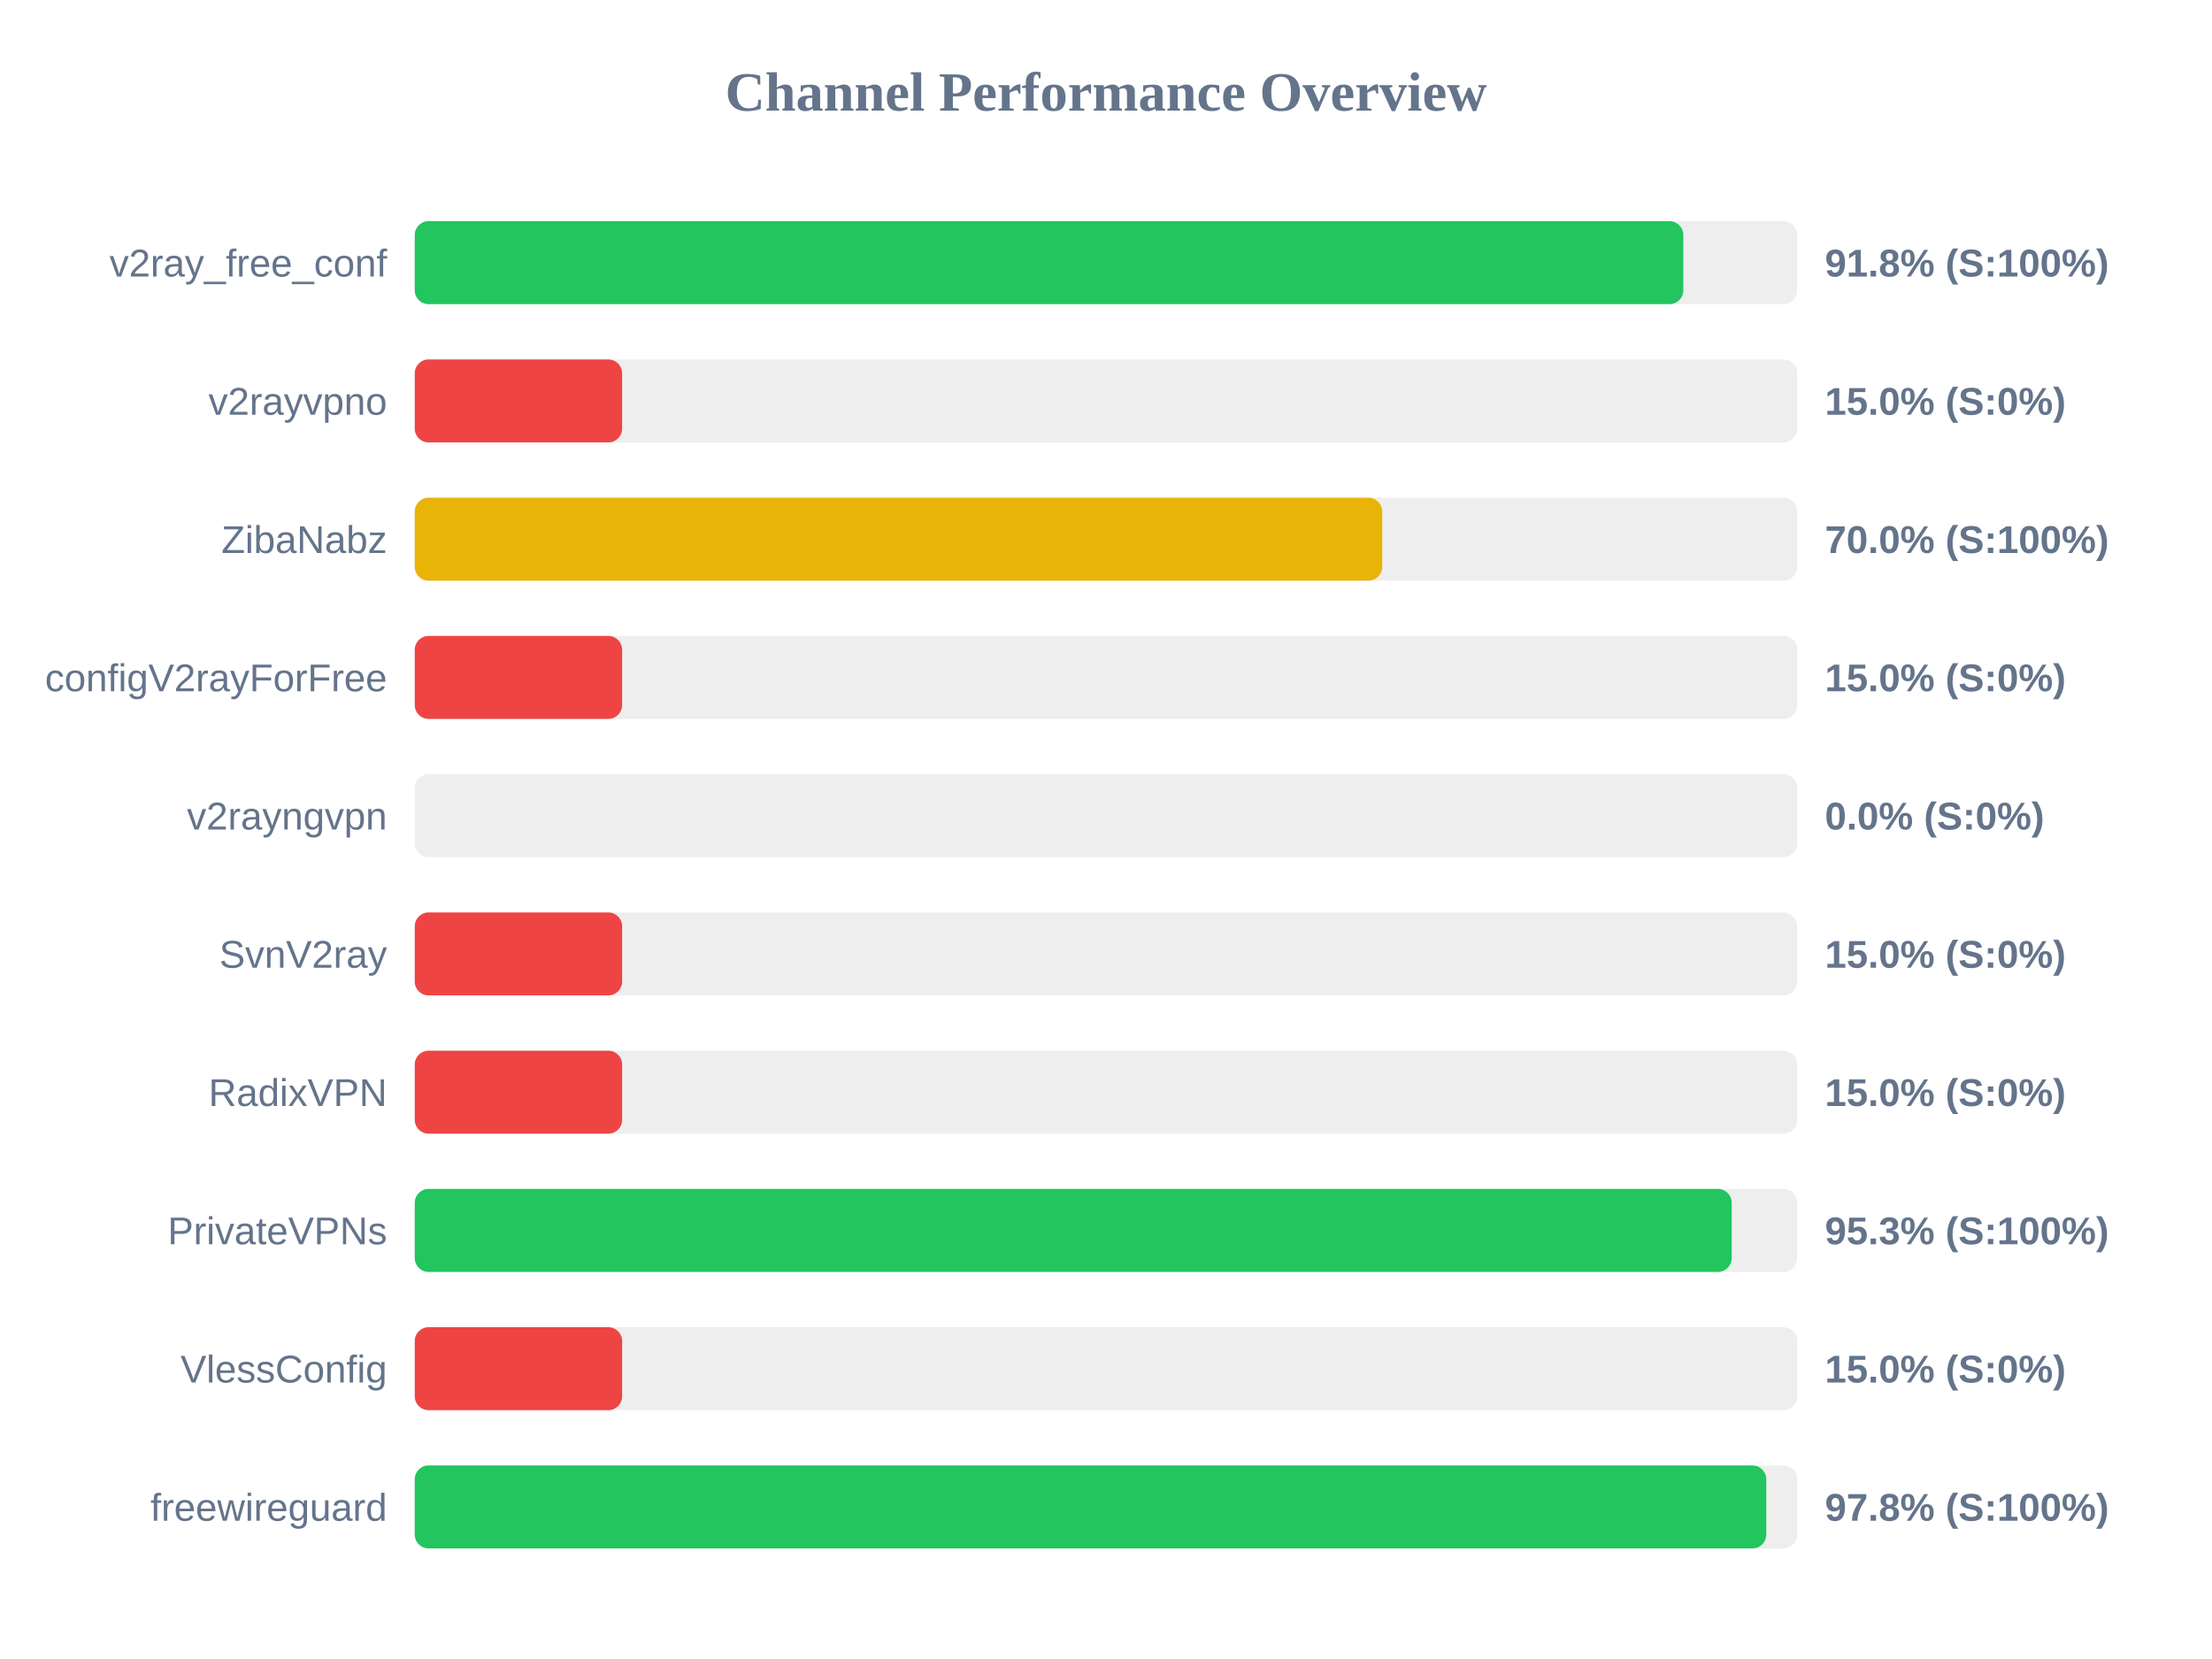
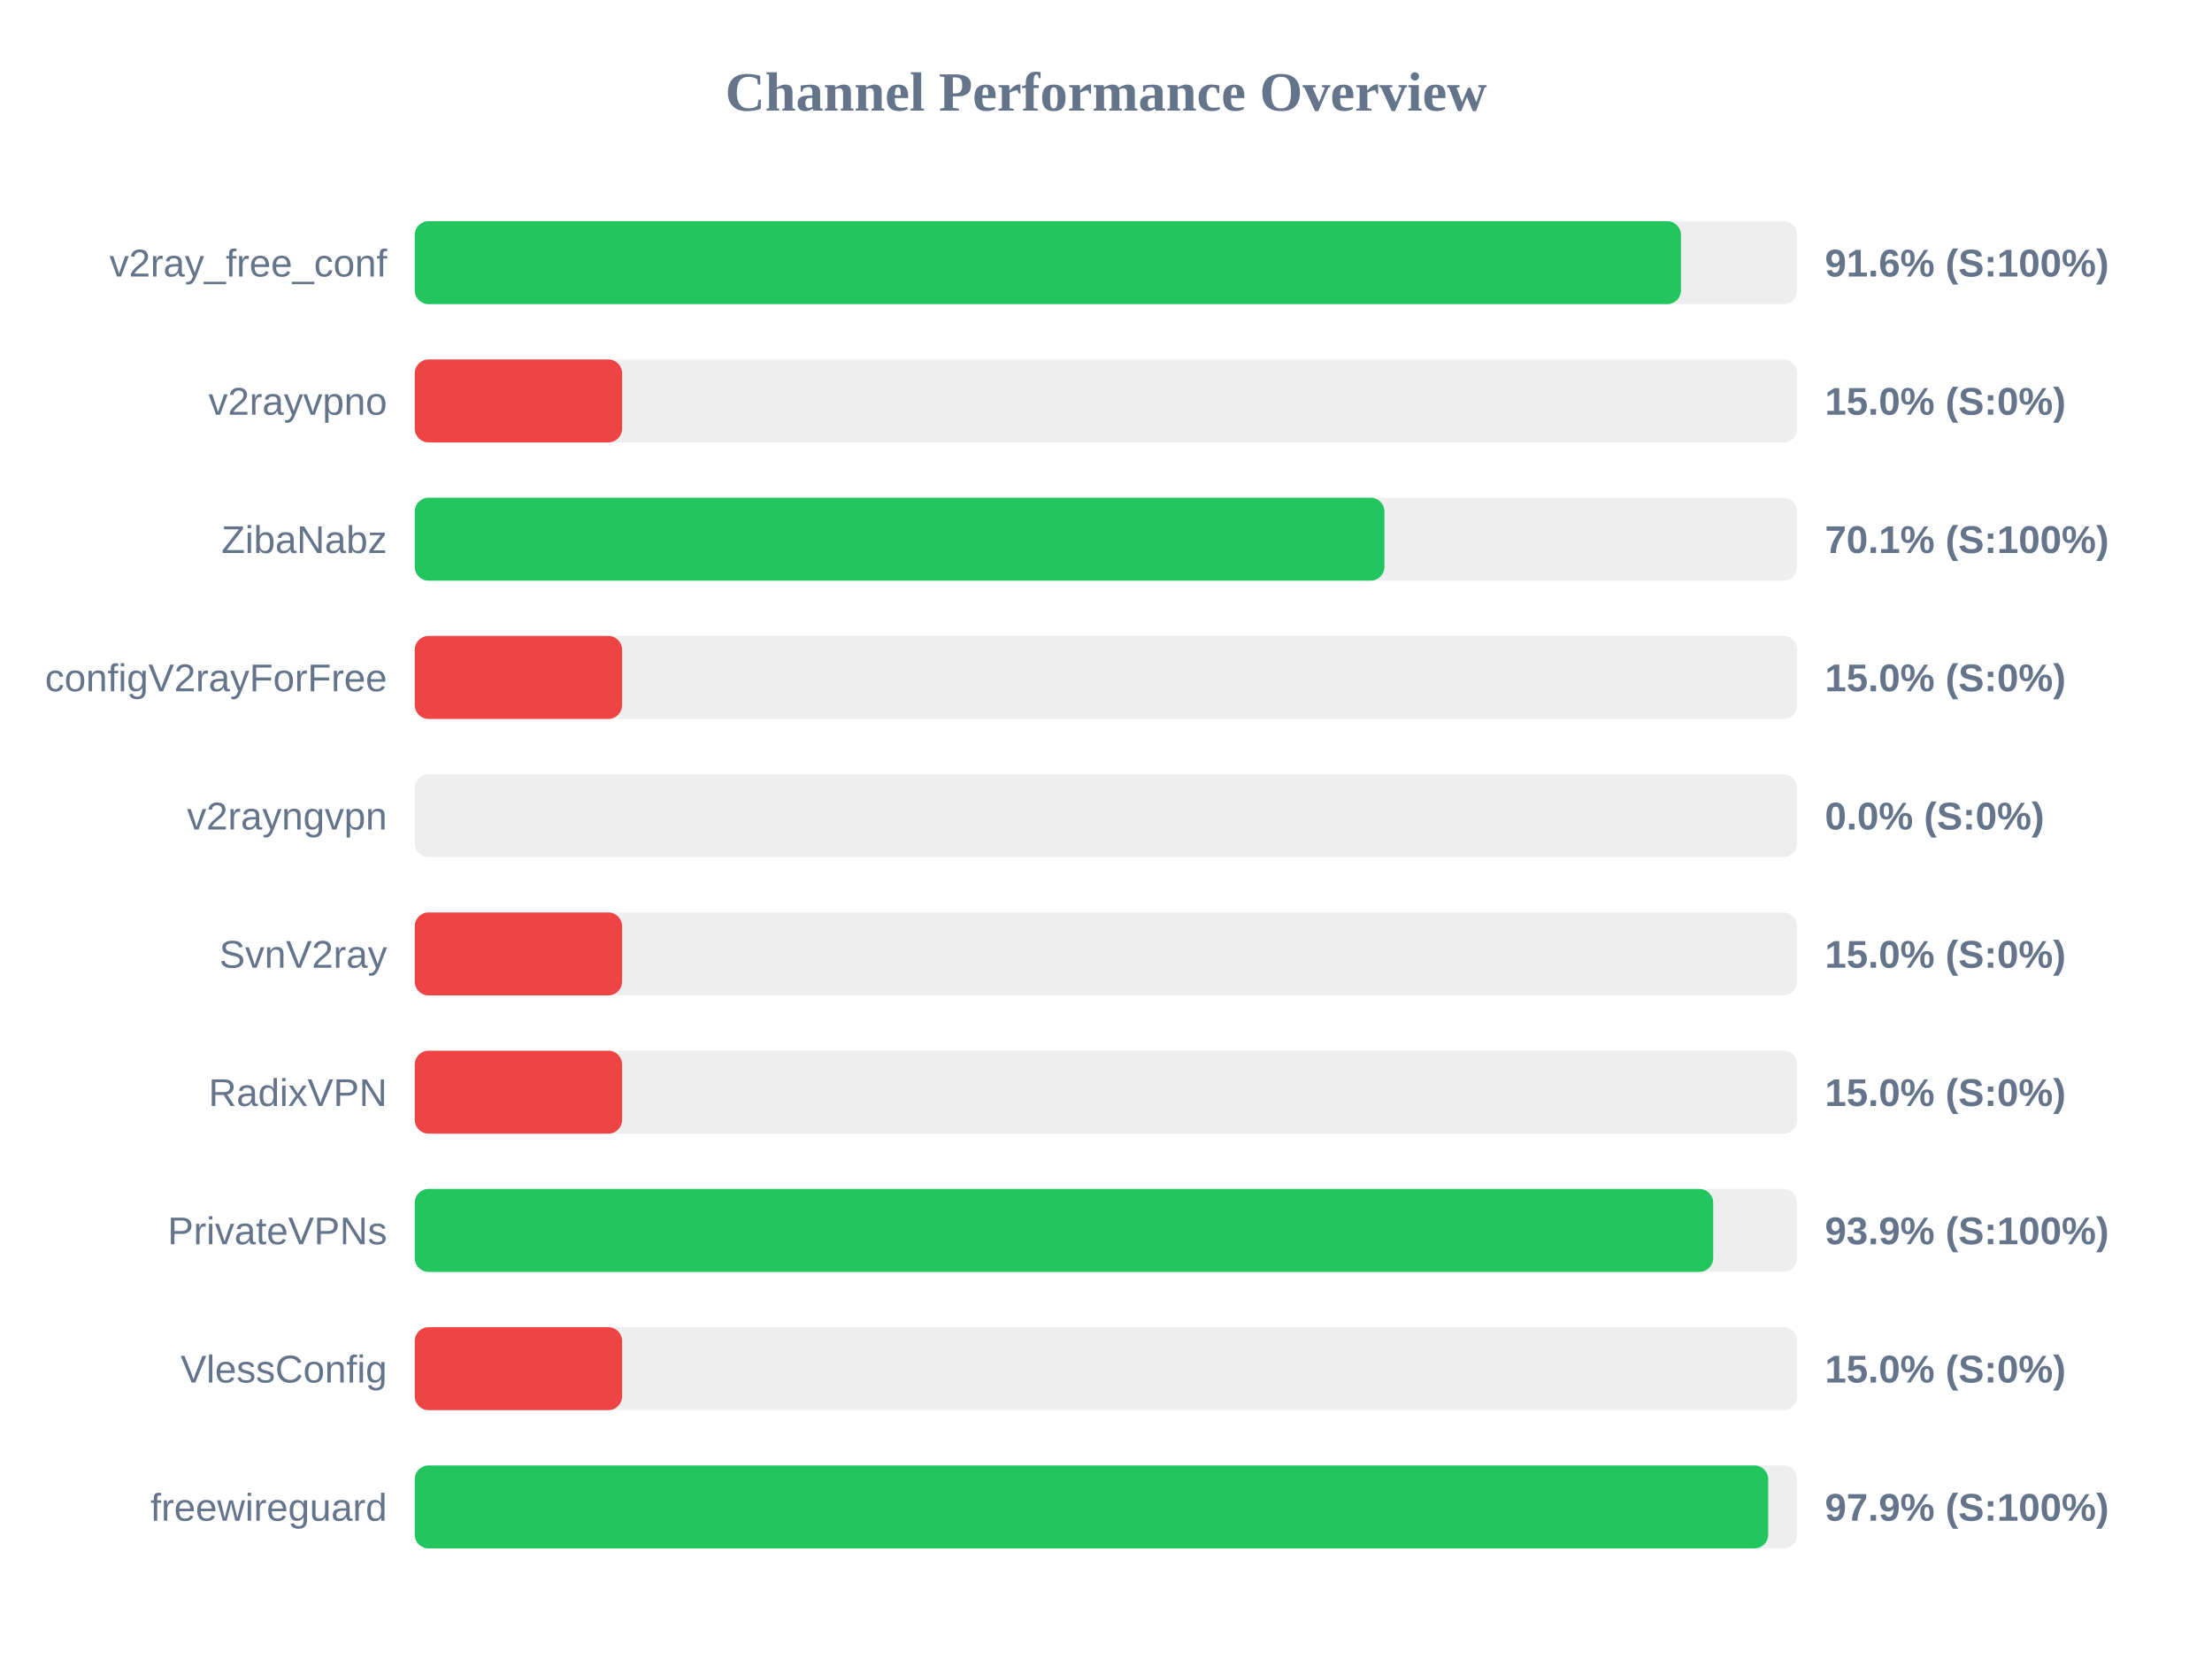
<svg xmlns="http://www.w3.org/2000/svg" width="800" height="600" version="1.1">
  <style>
        .row { font: 14px Arial; fill: #64748b; }
        .score { font: bold 14px Arial; fill: #64748b; }
    </style>
  <text x="400" y="40" text-anchor="middle" font-size="20px" font-weight="bold" fill="#64748b">Channel Performance Overview</text>
  <rect x="150" y="80" width="500" height="30" fill="#eee" rx="5" />
-   <rect x="150" y="80" width="458.8" height="30" fill="#22c55e" rx="5" />
+   <rect x="150" y="80" width="457.95" height="30" fill="#22c55e" rx="5" />
  <text x="140" y="100" text-anchor="end" class="row">v2ray_free_conf</text>
-   <text x="660" y="100" text-anchor="start" class="score">91.8% (S:100%)</text>
+   <text x="660" y="100" text-anchor="start" class="score">91.6% (S:100%)</text>
  <rect x="150" y="130" width="500" height="30" fill="#eee" rx="5" />
  <rect x="150" y="130" width="75.0" height="30" fill="#ef4444" rx="5" />
  <text x="140" y="150" text-anchor="end" class="row">v2rayvpno</text>
  <text x="660" y="150" text-anchor="start" class="score">15.0% (S:0%)</text>
  <rect x="150" y="180" width="500" height="30" fill="#eee" rx="5" />
-   <rect x="150" y="180" width="349.9" height="30" fill="#eab308" rx="5" />
+   <rect x="150" y="180" width="350.7" height="30" fill="#22c55e" rx="5" />
  <text x="140" y="200" text-anchor="end" class="row">ZibaNabz</text>
-   <text x="660" y="200" text-anchor="start" class="score">70.0% (S:100%)</text>
+   <text x="660" y="200" text-anchor="start" class="score">70.1% (S:100%)</text>
  <rect x="150" y="230" width="500" height="30" fill="#eee" rx="5" />
  <rect x="150" y="230" width="75.0" height="30" fill="#ef4444" rx="5" />
  <text x="140" y="250" text-anchor="end" class="row">configV2rayForFree</text>
  <text x="660" y="250" text-anchor="start" class="score">15.0% (S:0%)</text>
  <rect x="150" y="280" width="500" height="30" fill="#eee" rx="5" />
  <rect x="150" y="280" width="0.0" height="30" fill="#ef4444" rx="5" />
  <text x="140" y="300" text-anchor="end" class="row">v2rayngvpn</text>
  <text x="660" y="300" text-anchor="start" class="score">0.0% (S:0%)</text>
  <rect x="150" y="330" width="500" height="30" fill="#eee" rx="5" />
  <rect x="150" y="330" width="75.0" height="30" fill="#ef4444" rx="5" />
  <text x="140" y="350" text-anchor="end" class="row">SvnV2ray</text>
  <text x="660" y="350" text-anchor="start" class="score">15.0% (S:0%)</text>
  <rect x="150" y="380" width="500" height="30" fill="#eee" rx="5" />
  <rect x="150" y="380" width="75.0" height="30" fill="#ef4444" rx="5" />
  <text x="140" y="400" text-anchor="end" class="row">RadixVPN</text>
  <text x="660" y="400" text-anchor="start" class="score">15.0% (S:0%)</text>
  <rect x="150" y="430" width="500" height="30" fill="#eee" rx="5" />
-   <rect x="150" y="430" width="476.3" height="30" fill="#22c55e" rx="5" />
+   <rect x="150" y="430" width="469.6" height="30" fill="#22c55e" rx="5" />
  <text x="140" y="450" text-anchor="end" class="row">PrivateVPNs</text>
-   <text x="660" y="450" text-anchor="start" class="score">95.3% (S:100%)</text>
+   <text x="660" y="450" text-anchor="start" class="score">93.9% (S:100%)</text>
  <rect x="150" y="480" width="500" height="30" fill="#eee" rx="5" />
  <rect x="150" y="480" width="75.0" height="30" fill="#ef4444" rx="5" />
  <text x="140" y="500" text-anchor="end" class="row">VlessConfig</text>
  <text x="660" y="500" text-anchor="start" class="score">15.0% (S:0%)</text>
  <rect x="150" y="530" width="500" height="30" fill="#eee" rx="5" />
-   <rect x="150" y="530" width="488.8" height="30" fill="#22c55e" rx="5" />
+   <rect x="150" y="530" width="489.5" height="30" fill="#22c55e" rx="5" />
  <text x="140" y="550" text-anchor="end" class="row">freewireguard</text>
-   <text x="660" y="550" text-anchor="start" class="score">97.8% (S:100%)</text>
+   <text x="660" y="550" text-anchor="start" class="score">97.9% (S:100%)</text>
</svg>
